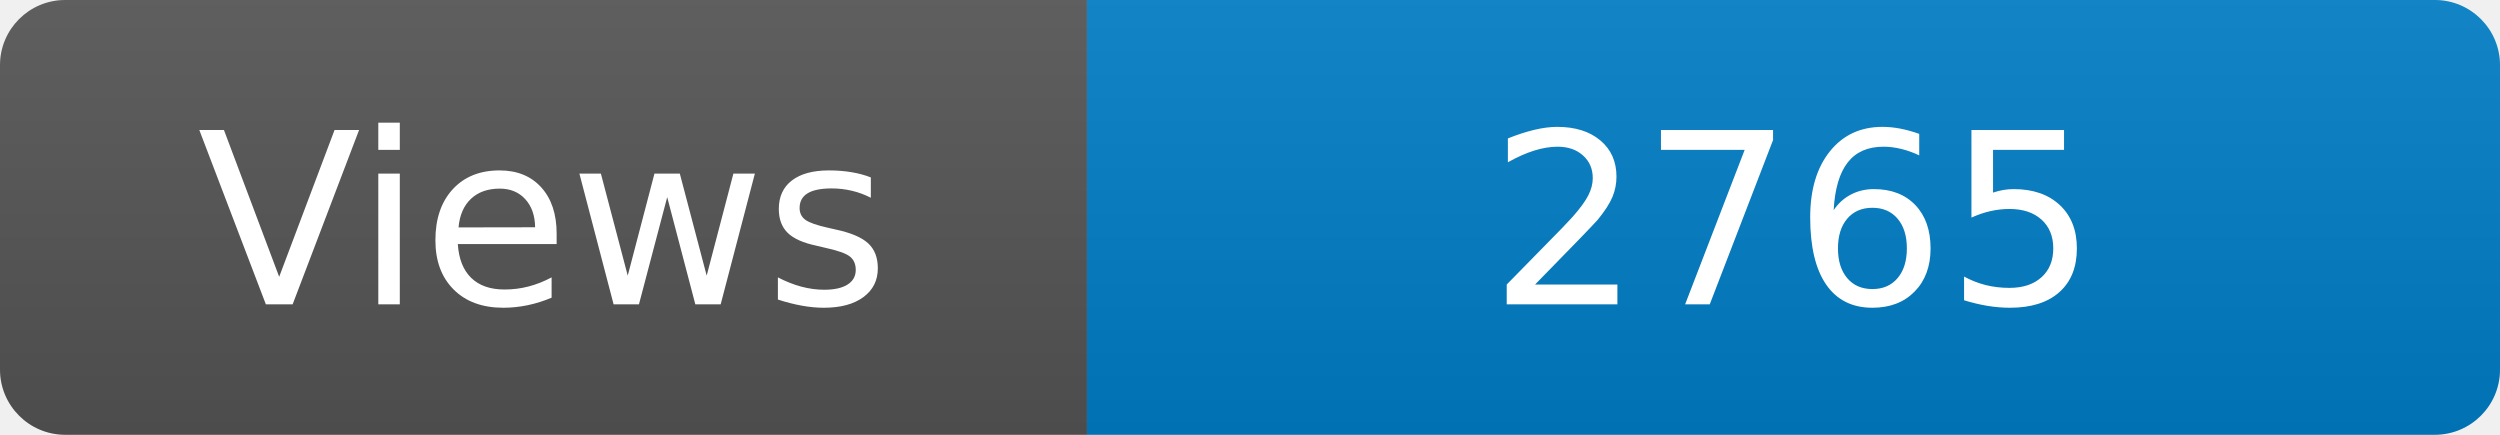
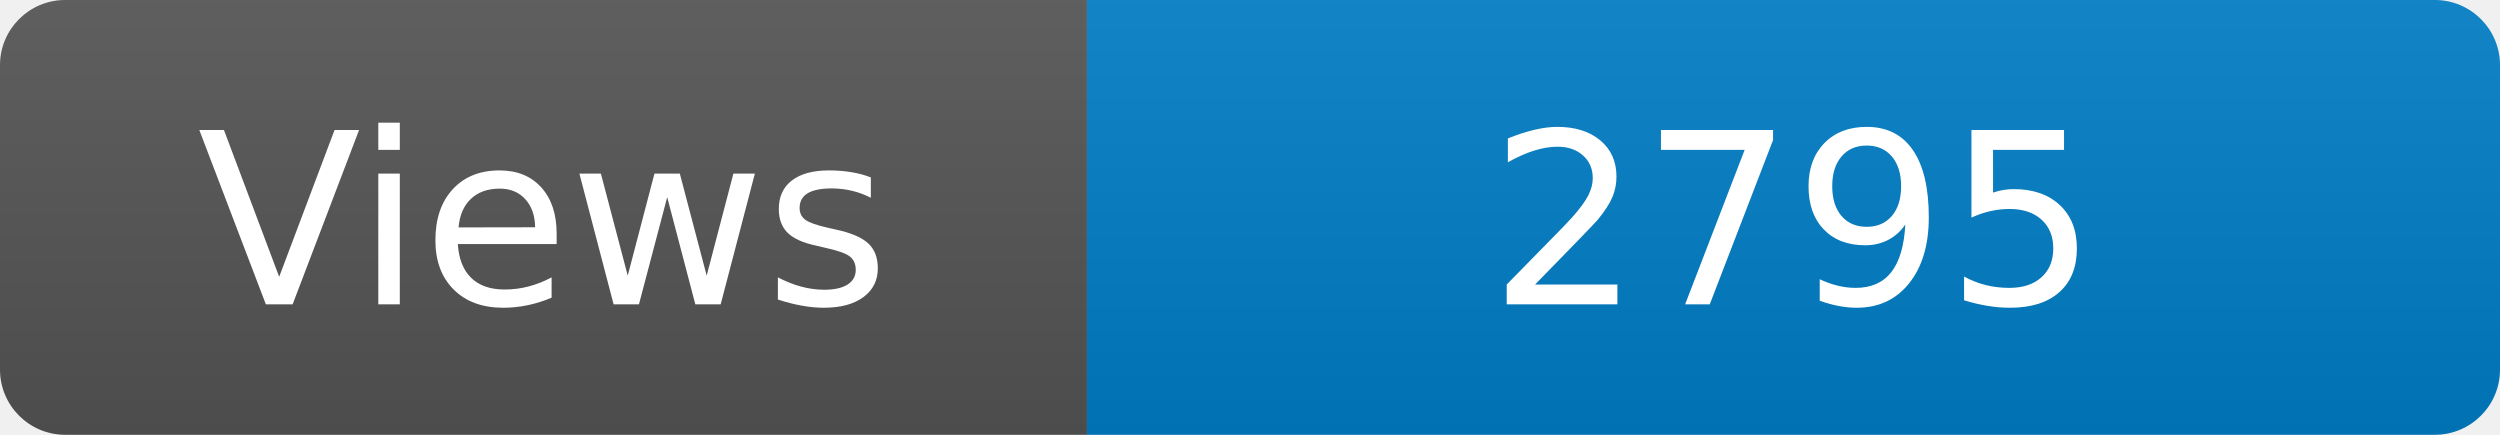
<svg xmlns="http://www.w3.org/2000/svg" width="115" height="20" role="img" aria-label="Maintained?: yes">
  <linearGradient id="s" x2="0" y2="100%">
    <stop offset="0" stop-color="#bbb" stop-opacity=".1" />
    <stop offset="1" stop-opacity=".1" />
  </linearGradient>
  <clipPath id="r">
    <rect width="115" height="20" rx="3" fill="#fff" />
  </clipPath>
  <g clip-path="url(#r)">
    <rect width="50" height="20" fill="#555" />
    <rect x="50" width="160" height="20" fill="#007ec6" />
    <rect width="115" height="20" fill="url(#s)" />
  </g>
  <g fill="#fff" text-anchor="middle" font-family="Verdana,Geneva,DejaVu Sans,sans-serif" font-size="110">
    <text x="250" y="140" transform="scale(.1)" fill="#fff">Views</text>
-     <text x="825" y="140" transform="scale(.1)" fill="#fff">2765</text>
+     <text x="825" y="140" transform="scale(.1)" fill="#fff">2795</text>
  </g>
</svg>
